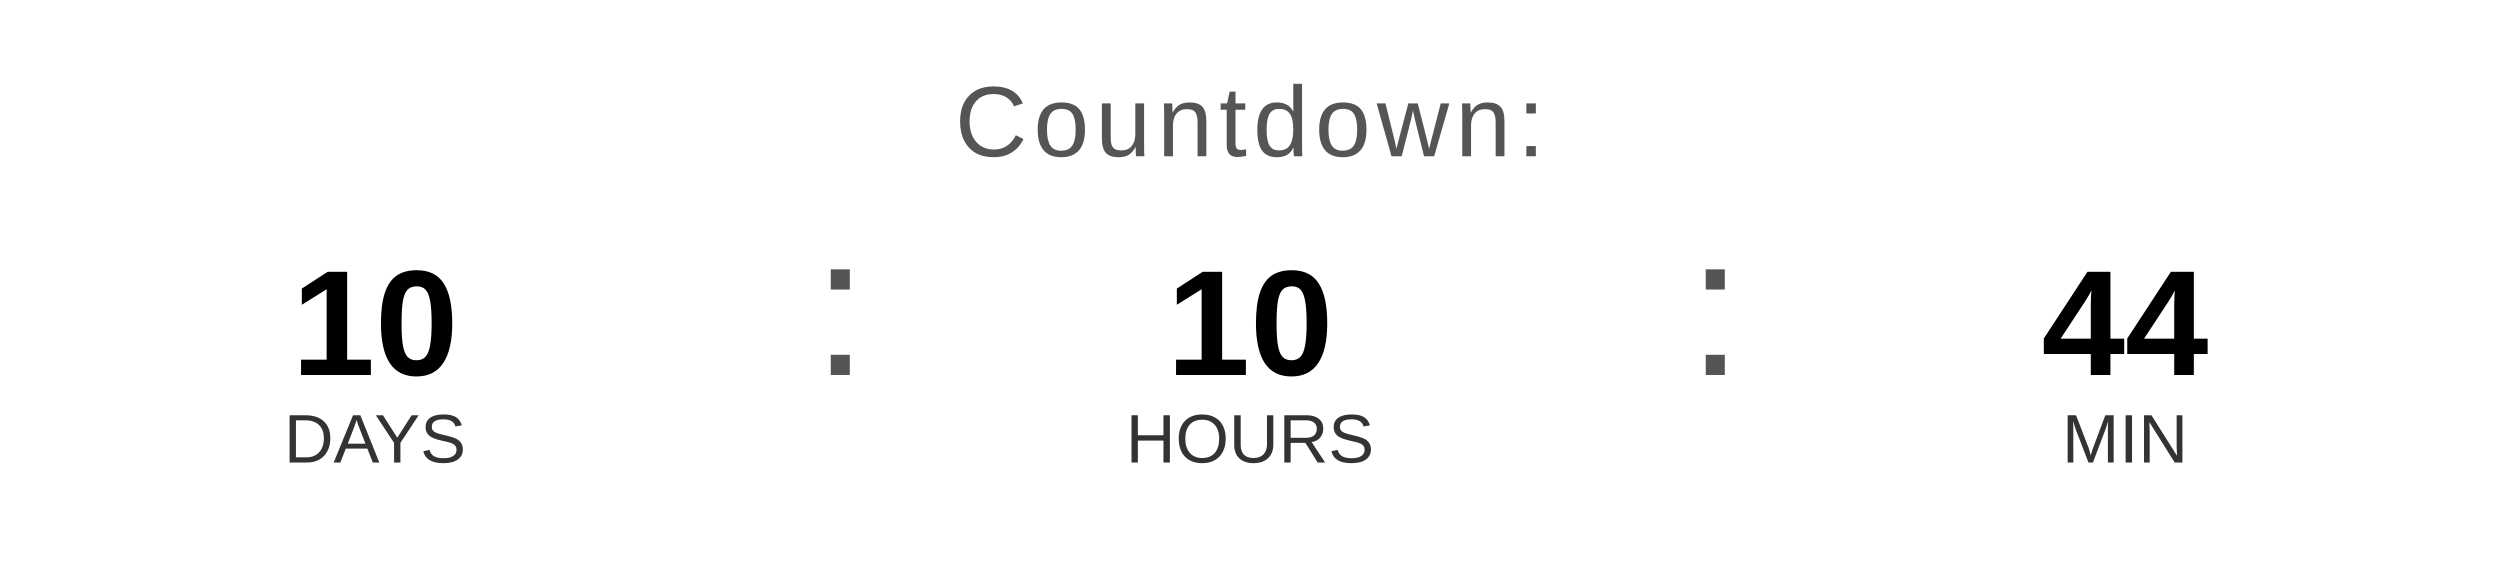
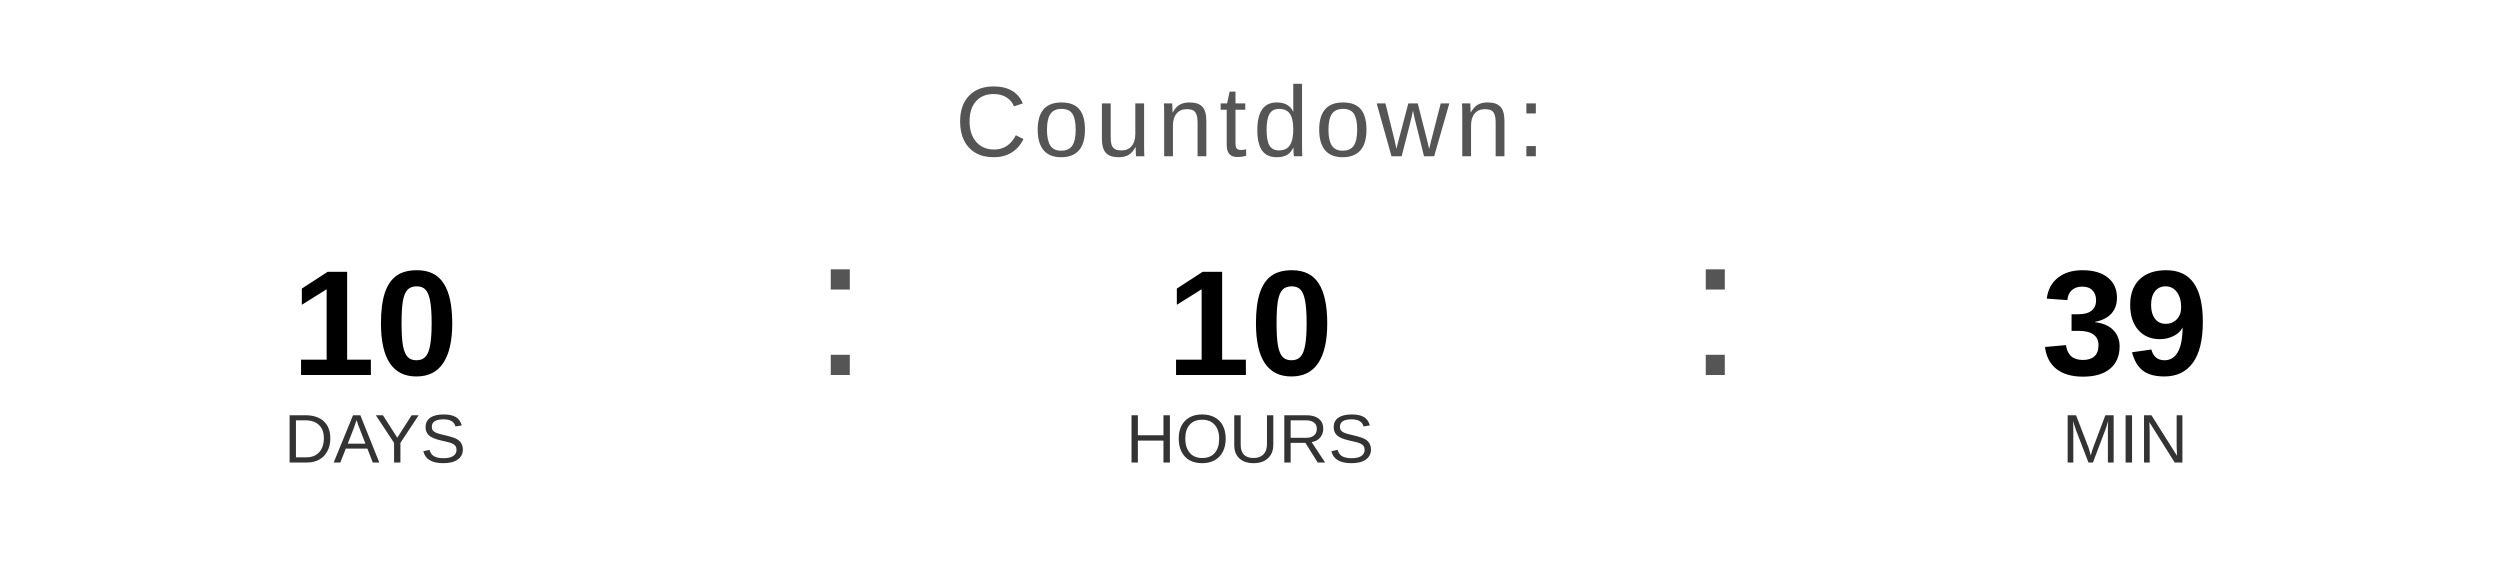
<svg xmlns="http://www.w3.org/2000/svg" width="400" height="90" viewBox="0 0 400 90">
  <text x="200" y="25" font-family="Arial, Helvetica, sans-serif" font-size="16" fill="#555555" text-anchor="middle" letter-spacing="1">
    Countdown:
  </text>
  <text x="60" y="60" font-family="Arial, Helvetica, sans-serif" font-size="24" font-weight="bold" fill="#000000" text-anchor="middle">10</text>
  <text x="60" y="74" font-family="Arial, Helvetica, sans-serif" font-size="11" fill="#333333" text-anchor="middle">DAYS</text>
  <text x="130" y="60" font-family="Arial, sans-serif" font-size="32" fill="#555555">:</text>
  <text x="200" y="60" font-family="Arial, Helvetica, sans-serif" font-size="24" font-weight="bold" fill="#000000" text-anchor="middle">10</text>
  <text x="200" y="74" font-family="Arial, Helvetica, sans-serif" font-size="11" fill="#333333" text-anchor="middle">HOURS</text>
  <text x="270" y="60" font-family="Arial, sans-serif" font-size="32" fill="#555555">:</text>
-   <text x="340" y="60" font-family="Arial, Helvetica, sans-serif" font-size="24" font-weight="bold" fill="#000000" text-anchor="middle">44</text>
+   <text x="340" y="60" font-family="Arial, Helvetica, sans-serif" font-size="24" font-weight="bold" fill="#000000" text-anchor="middle">39</text>
  <text x="340" y="74" font-family="Arial, Helvetica, sans-serif" font-size="11" fill="#333333" text-anchor="middle">MIN</text>
</svg>
